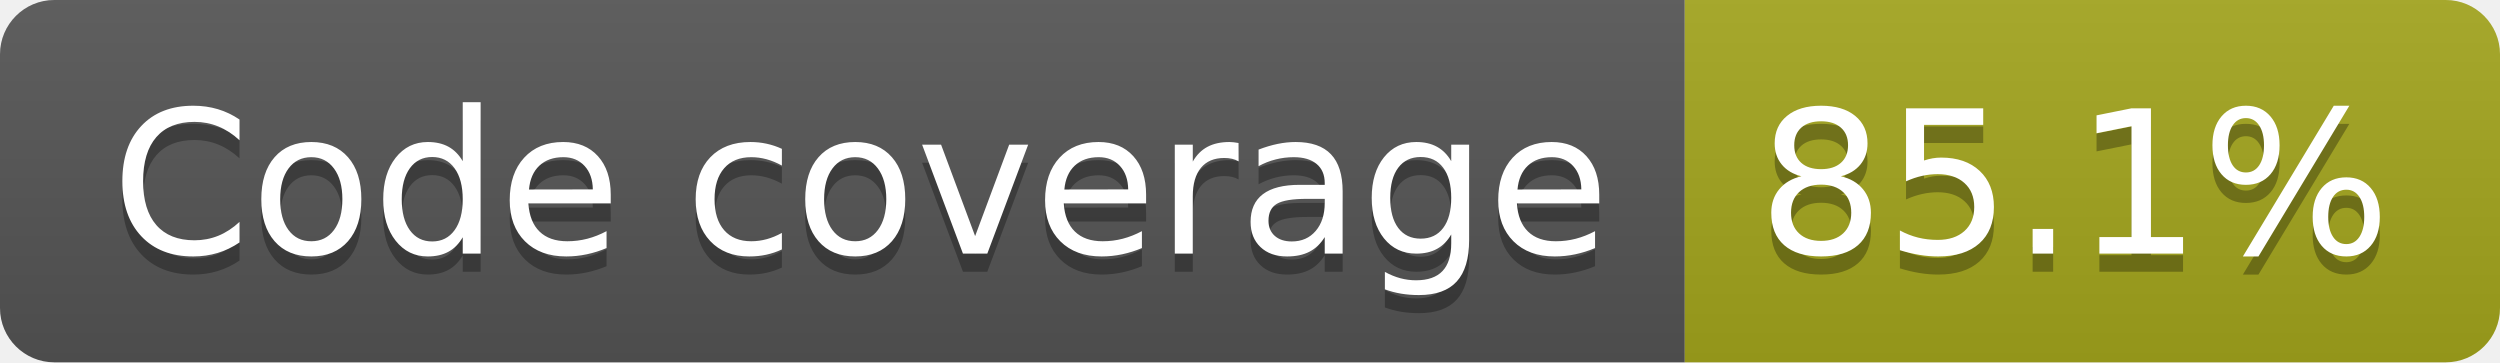
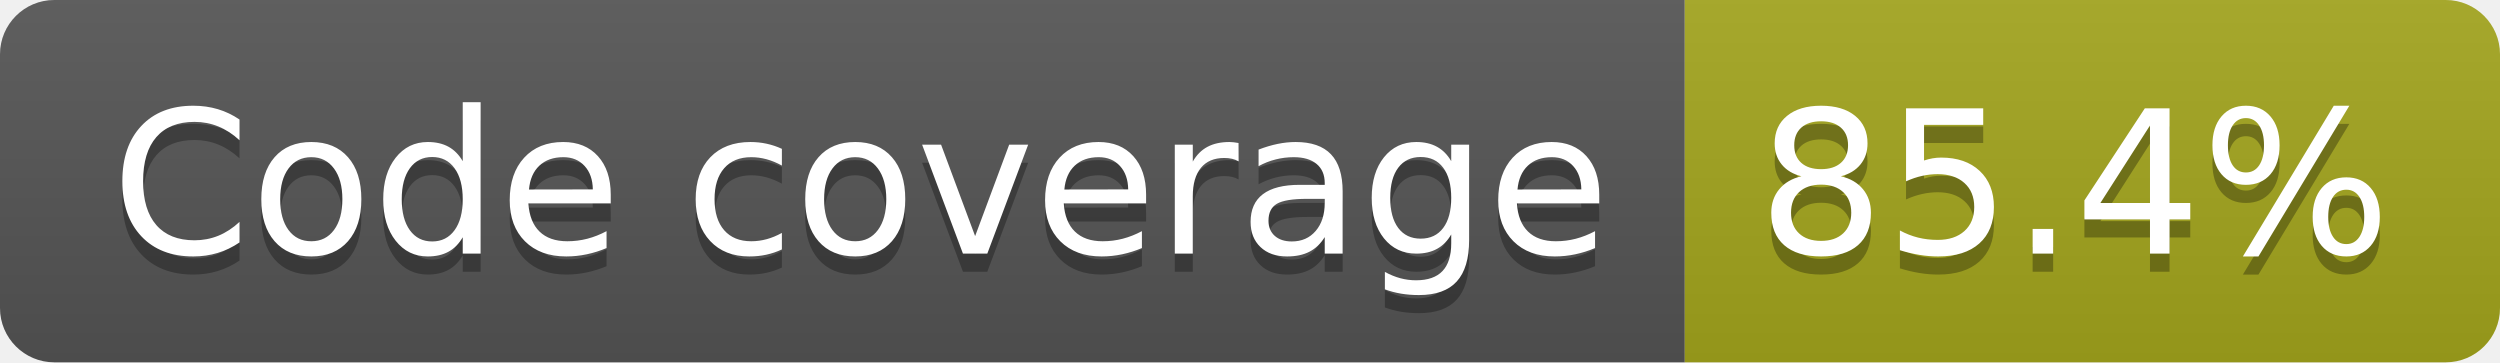
- <svg xmlns="http://www.w3.org/2000/svg" width="138" height="20" role="img" aria-label="Code coverage: 85.1%">
+ <svg xmlns="http://www.w3.org/2000/svg" width="138" height="20" role="img" aria-label="Code coverage: 85.4%">
  <linearGradient id="s" x2="0" y2="100%">
    <stop offset="0" stop-color="#bbb" stop-opacity=".1" />
    <stop offset="1" stop-opacity=".1" />
  </linearGradient>
  <clipPath id="r">
    <rect width="138" height="20" rx="3" fill="#fff" />
  </clipPath>
  <g clip-path="url(#r)">
    <rect width="93" height="20" fill="#555" />
    <rect x="93" width="45" height="20" fill="#a4a61d" />
    <rect width="138" height="20" fill="url(#s)" />
  </g>
  <g fill="#fff" text-anchor="middle" font-family="Verdana,Geneva,DejaVu Sans,sans-serif" text-rendering="geometricPrecision" font-size="110">
    <text aria-hidden="true" x="475" y="150" fill="#010101" fill-opacity=".3" transform="scale(.1)" textLength="827">Code coverage</text>
    <text x="475" y="140" transform="scale(.1)" fill="#fff" textLength="827">Code coverage</text>
-     <text aria-hidden="true" x="1145" y="150" fill="#010101" fill-opacity=".3" transform="scale(.1)" textLength="350">85.1%</text>
-     <text x="1145" y="140" transform="scale(.1)" fill="#fff" textLength="350">85.1%</text>
+     <text aria-hidden="true" x="1145" y="150" fill="#010101" fill-opacity=".3" transform="scale(.1)" textLength="350">85.4%</text>
+     <text x="1145" y="140" transform="scale(.1)" fill="#fff" textLength="350">85.4%</text>
  </g>
</svg>
